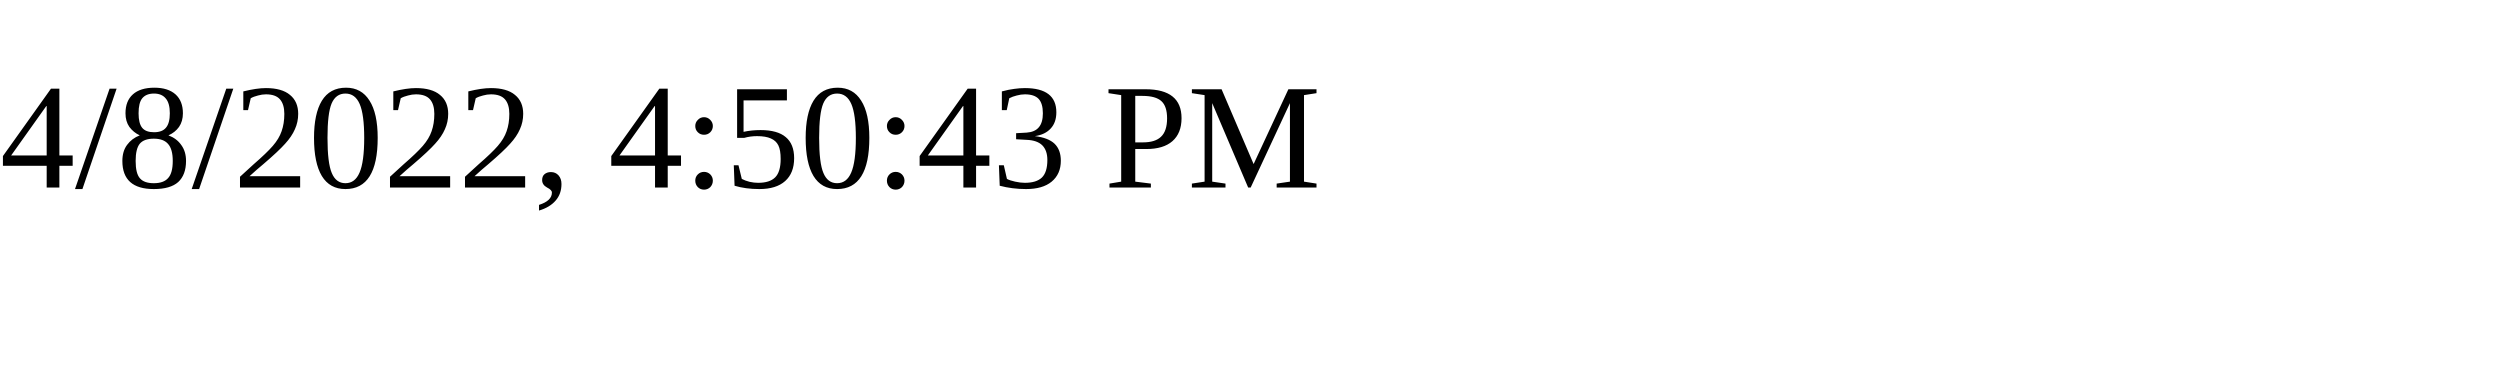
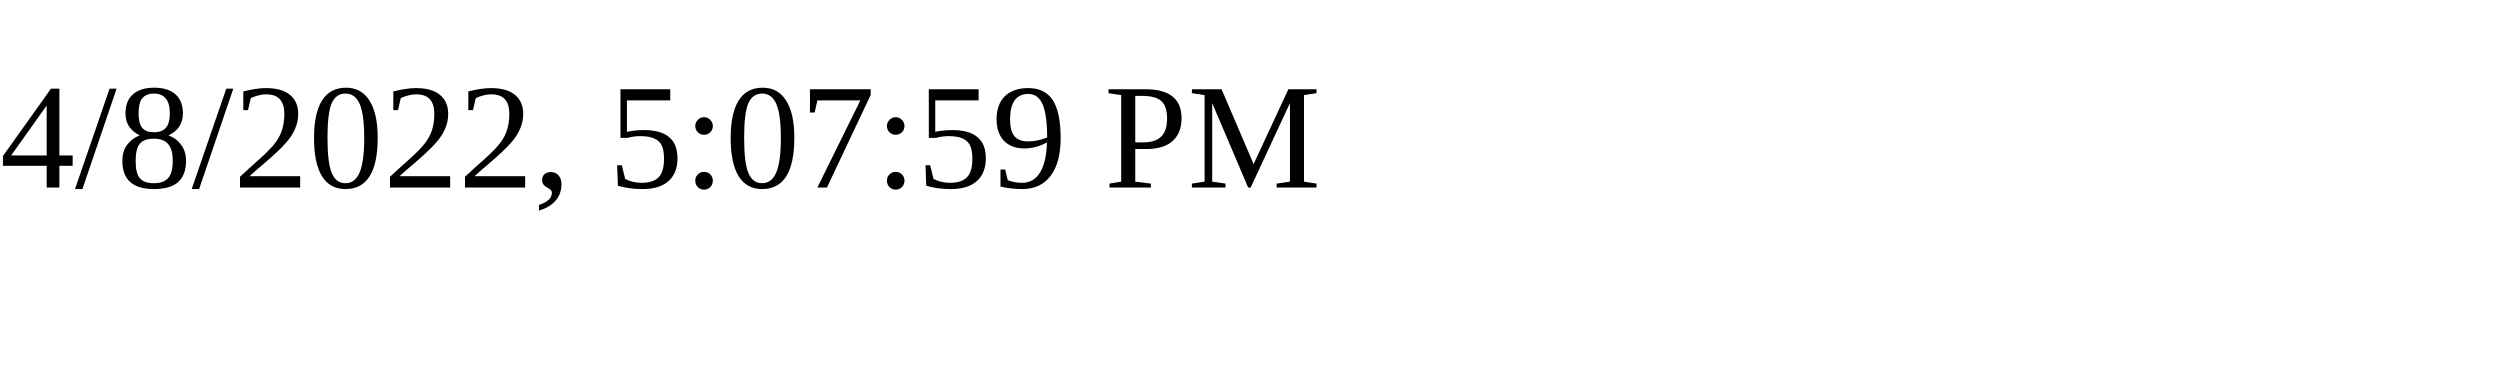
<svg xmlns="http://www.w3.org/2000/svg" height="30" width="200">
-   <text x="0" y="15">4/8/2022, 4:50:43 PM</text>
+   <text x="0" y="15">4/8/2022, 5:07:59 PM</text>
</svg>
